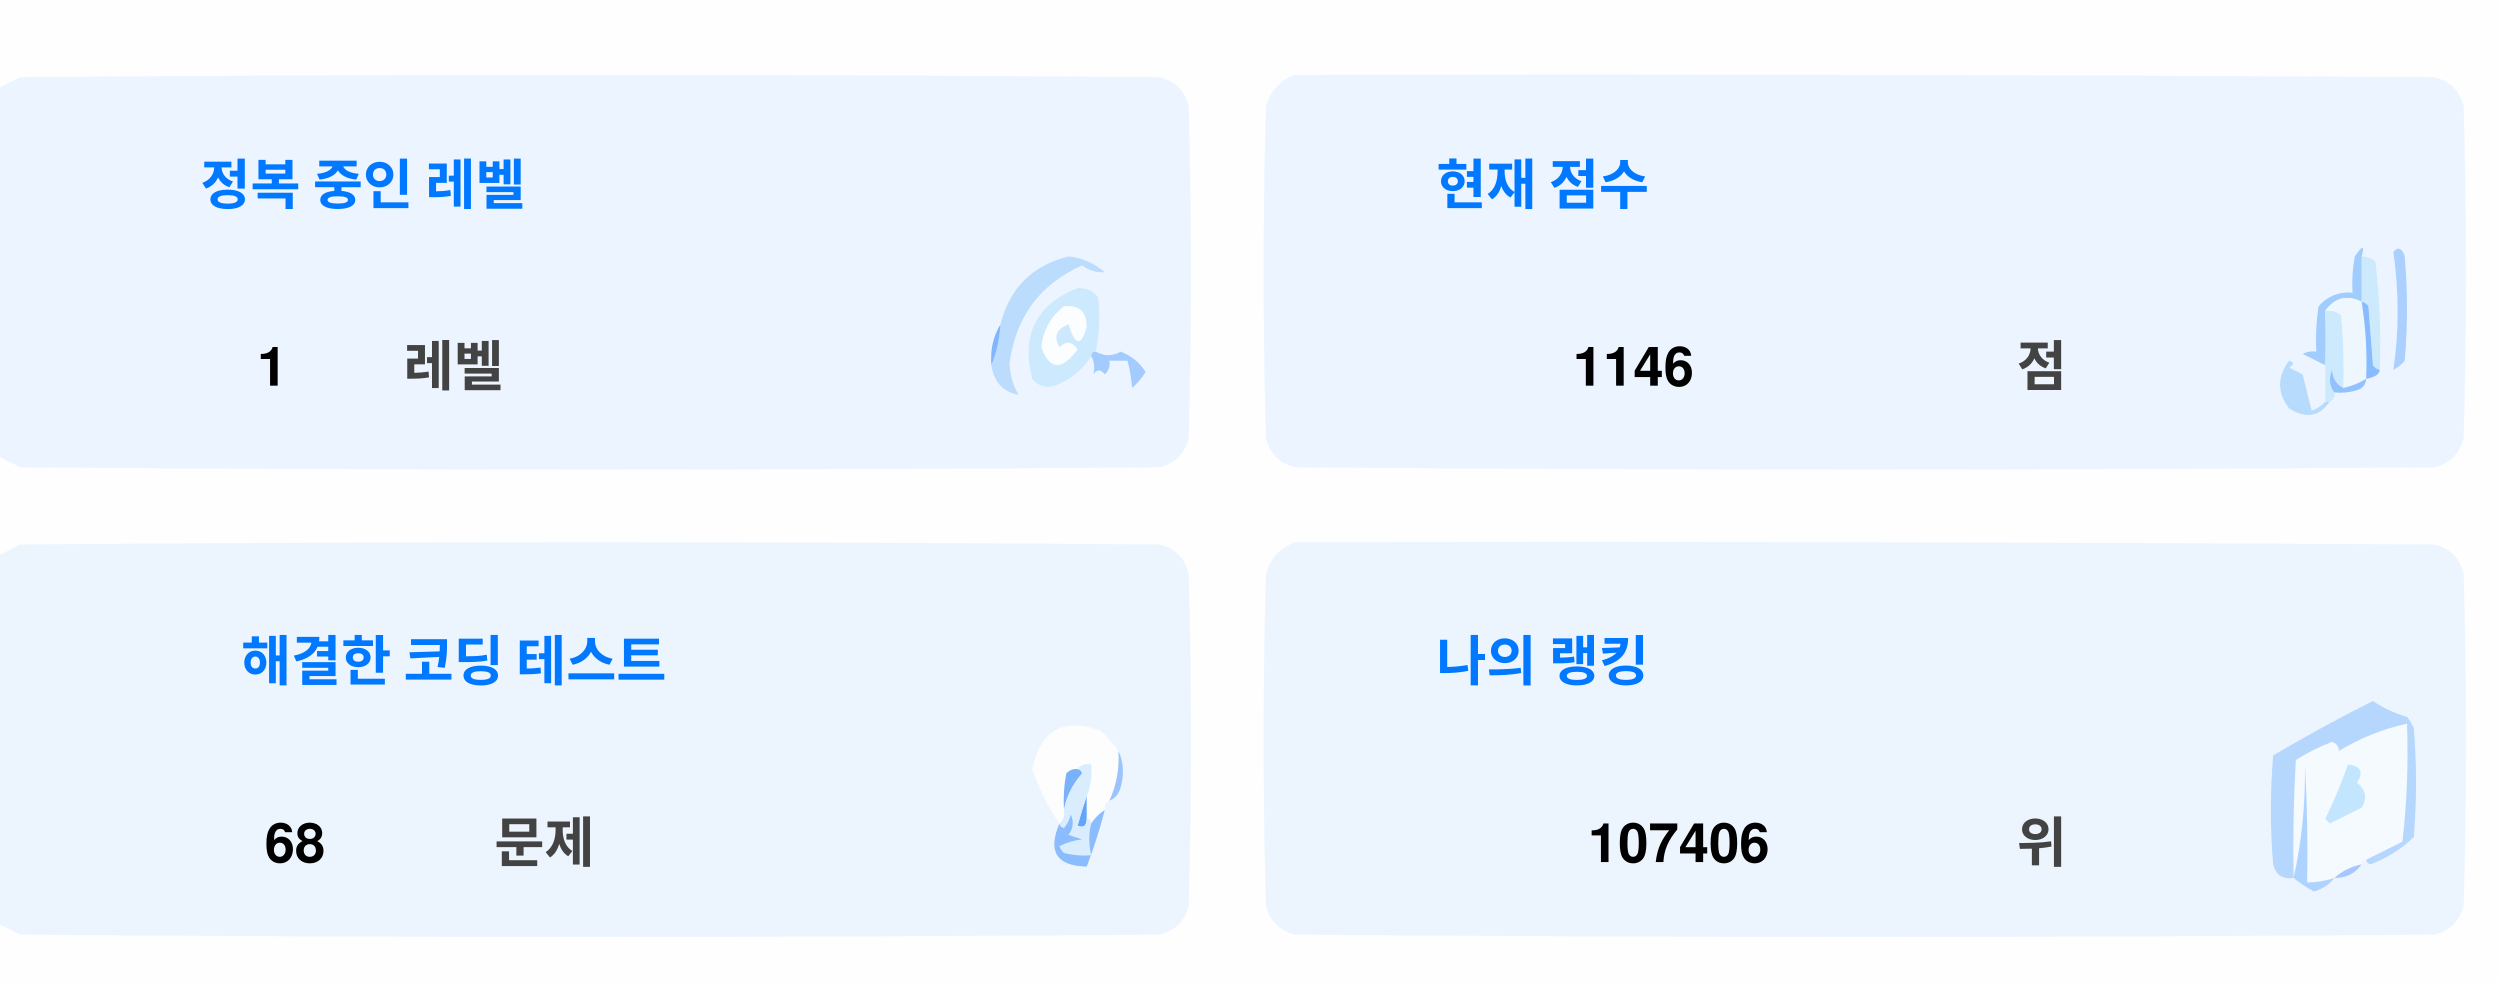
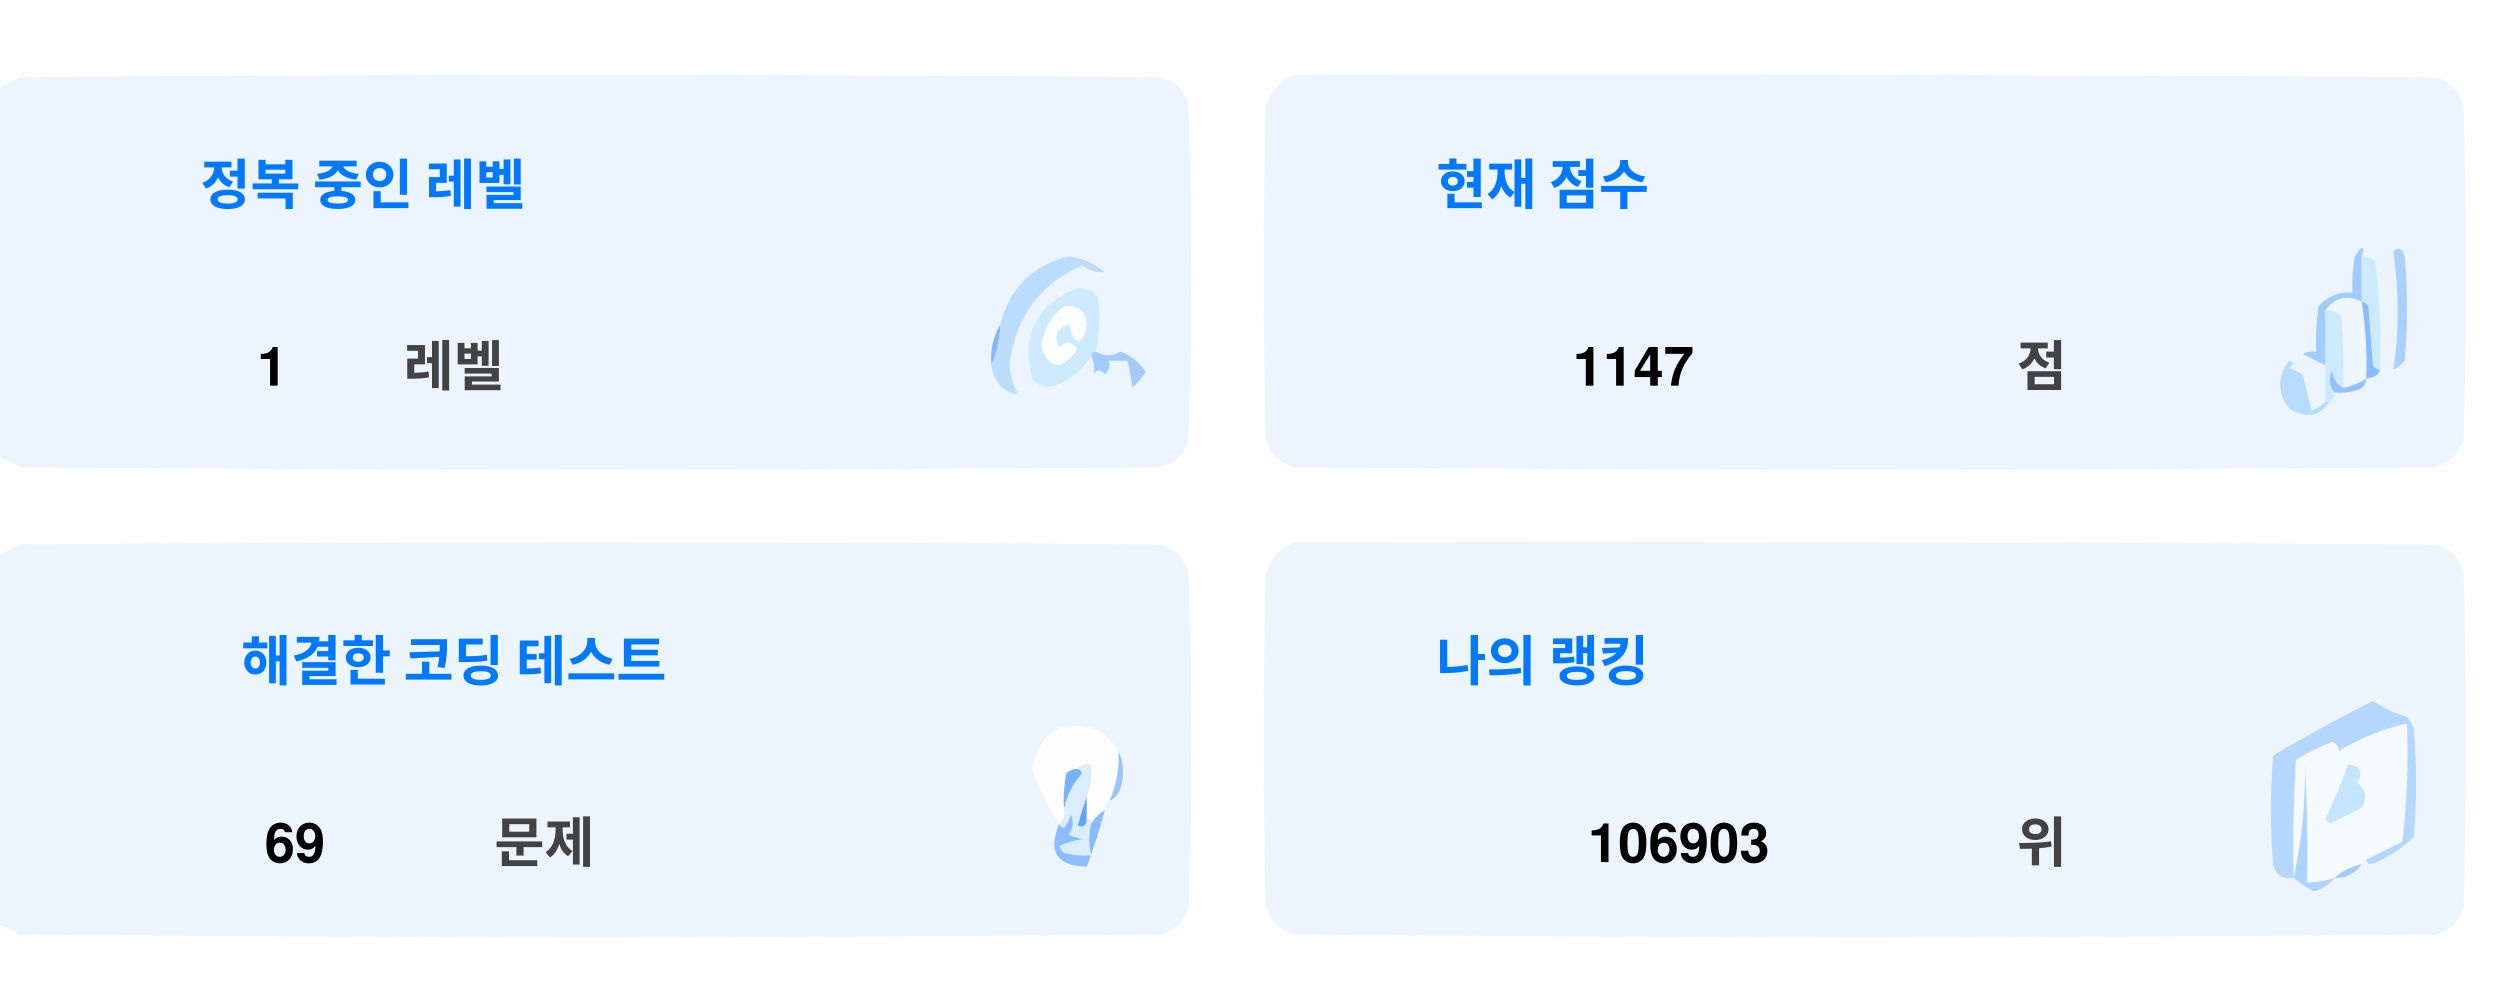
<svg xmlns="http://www.w3.org/2000/svg" version="1.1" width="551px" height="217px" style="shape-rendering:geometricPrecision; text-rendering:geometricPrecision; image-rendering:optimizeQuality; fill-rule:evenodd; clip-rule:evenodd">
  <style>.title {fill: #434343;font-size: 1rem;line-height: 1.5rem;font-weight: bold;font-family: -apple-system, BlinkMacSystemFont, Segoe UI, Helvetica, Arial, sans-serif, Apple Color Emoji, Segoe UI Emoji;}.desc {fill: #434343;font-size: 2.5rem;font-weight: bold;line-height: 1.5rem;font-family: -apple-system, BlinkMacSystemFont, Segoe UI, Helvetica, Arial, sans-serif, Apple Color Emoji, Segoe UI Emoji;}.desc-2 {fill: #434343;font-size: 1rem;font-weight: bold;line-height: 1.5rem;font-family: -apple-system, BlinkMacSystemFont, Segoe UI, Helvetica, Arial, sans-serif, Apple Color Emoji, Segoe UI Emoji;}.text, .desc {animation: twinkling 4s ease-in-out infinite;}@keyframes twinkling {40% { opacity: 1; }50% { opacity: 0.5; }60% { opacity: 1; }70% { opacity: 0.5; }80% { opacity: 1; }}</style>
  <g>
    <path style="opacity:1" fill="#fefefe" d="M -0.5,-0.5 C 183.167,-0.5 366.833,-0.5 550.5,-0.5C 550.5,71.833 550.5,144.167 550.5,216.5C 366.833,216.5 183.167,216.5 -0.5,216.5C -0.5,212.167 -0.5,207.833 -0.5,203.5C 1.14,204.32 2.807,205.153 4.5,206C 88.167,206.667 171.833,206.667 255.5,206C 259,205.167 261.167,203 262,199.5C 262.667,175.167 262.667,150.833 262,126.5C 261.167,123 259,120.833 255.5,120C 171.833,119.333 88.167,119.333 4.5,120C 2.807,120.847 1.14,121.68 -0.5,122.5C -0.5,115.167 -0.5,107.833 -0.5,100.5C 1.14,101.32 2.807,102.153 4.5,103C 88.167,103.667 171.833,103.667 255.5,103C 259,102.167 261.167,100 262,96.5C 262.667,72.167 262.667,47.833 262,23.5C 261.167,20 259,17.833 255.5,17C 171.833,16.333 88.167,16.333 4.5,17C 2.807,17.847 1.14,18.68 -0.5,19.5C -0.5,12.833 -0.5,6.167 -0.5,-0.5 Z" />
  </g>
  <g>
    <path style="opacity:1" fill="#ecf5ff" d="M -0.5,100.5 C -0.5,73.5 -0.5,46.5 -0.5,19.5C 1.14,18.68 2.807,17.847 4.5,17C 88.167,16.333 171.833,16.333 255.5,17C 259,17.833 261.167,20 262,23.5C 262.667,47.833 262.667,72.167 262,96.5C 261.167,100 259,102.167 255.5,103C 171.833,103.667 88.167,103.667 4.5,103C 2.807,102.153 1.14,101.32 -0.5,100.5 Z" />
  </g>
  <g>
    <path style="opacity:1" fill="#ecf5ff" d="M 285.5,16.5 C 369.167,16.333 452.834,16.5 536.5,17C 540,17.833 542.167,20 543,23.5C 543.667,47.833 543.667,72.167 543,96.5C 542.167,100 540,102.167 536.5,103C 452.833,103.667 369.167,103.667 285.5,103C 282,102.167 279.833,100 279,96.5C 278.333,72.167 278.333,47.833 279,23.5C 280.018,19.985 282.185,17.652 285.5,16.5 Z" />
  </g>
  <g>
    <path style="opacity:1" fill="#cdeafd" d="M 520.5,56.5 C 521.583,56.539 522.583,56.873 523.5,57.5C 524.498,65.472 524.831,73.472 524.5,81.5C 523.883,81.389 523.383,81.056 523,80.5C 522.667,76.167 522.333,71.833 522,67.5C 521.617,66.944 521.117,66.611 520.5,66.5C 520.5,63.167 520.5,59.833 520.5,56.5 Z" />
  </g>
  <g>
    <path style="opacity:1" fill="#abcfff" d="M 527.5,55.5 C 528.566,54.308 529.399,54.641 530,56.5C 530.667,64.167 530.667,71.833 530,79.5C 529.311,80.357 528.478,81.023 527.5,81.5C 528.758,73.08 528.758,64.414 527.5,55.5 Z" />
  </g>
  <g>
    <path style="opacity:1" fill="#bbdcfd" d="M 218.5,80.5 C 219.657,77.727 220.324,74.727 220.5,71.5C 222.49,63.51 227.49,58.51 235.5,56.5C 238.528,56.847 241.194,58.014 243.5,60C 241.744,60.141 240.078,59.641 238.5,58.5C 229.247,62.607 223.914,69.773 222.5,80C 222.565,82.526 223.232,84.859 224.5,87C 221.07,86.397 219.07,84.231 218.5,80.5 Z" />
  </g>
  <g>
    <path style="opacity:1" fill="#cde9fd" d="M 241.5,77.5 C 240.833,77.5 240.5,77.833 240.5,78.5C 238.628,81.529 235.961,83.695 232.5,85C 230.536,85.624 228.869,85.124 227.5,83.5C 225.021,73.791 228.354,67.124 237.5,63.5C 239.374,63.39 240.874,64.056 242,65.5C 242.497,69.524 242.331,73.524 241.5,77.5 Z" />
  </g>
  <g>
    <path style="opacity:1" fill="#fcfdfe" d="M 234.5,67.5 C 237.826,67.162 239.493,68.662 239.5,72C 238.334,76.434 237,76.267 235.5,71.5C 232.832,72.515 232.166,74.182 233.5,76.5C 235.017,75.089 236.351,75.256 237.5,77C 234.006,81.771 231.34,81.605 229.5,76.5C 229.904,72.771 231.571,69.771 234.5,67.5 Z" />
  </g>
  <g>
    <path style="opacity:1" fill="#a1ccfe" d="M 520.5,56.5 C 520.5,59.833 520.5,63.167 520.5,66.5C 517.238,64.922 514.572,65.589 512.5,68.5C 512.617,72.81 512.617,76.81 512.5,80.5C 510.86,79.68 509.193,78.847 507.5,78C 508.448,77.517 509.448,77.35 510.5,77.5C 510.335,74.15 510.502,70.817 511,67.5C 512.995,65.253 515.495,64.253 518.5,64.5C 518.336,61.813 518.503,59.146 519,56.5C 520.731,53.969 521.231,53.969 520.5,56.5 Z" />
  </g>
  <g>
    <path style="opacity:1" fill="#cde9fd" d="M 512.5,68.5 C 513.822,68.33 514.989,68.663 516,69.5C 516.499,74.823 516.666,80.156 516.5,85.5C 514.955,84.77 514.122,83.437 514,81.5C 513.22,83.387 513.387,85.054 514.5,86.5C 514.672,87.492 514.338,88.158 513.5,88.5C 513.167,88.5 512.833,88.5 512.5,88.5C 512.5,85.833 512.5,83.167 512.5,80.5C 512.617,76.81 512.617,72.81 512.5,68.5 Z" />
  </g>
  <g>
    <path style="opacity:1" fill="#eef6fe" d="M 520.5,66.5 C 521.407,72.106 521.74,77.773 521.5,83.5C 519.95,84.441 518.284,85.108 516.5,85.5C 516.666,80.156 516.499,74.823 516,69.5C 514.989,68.663 513.822,68.33 512.5,68.5C 514.572,65.589 517.238,64.922 520.5,66.5 Z" />
  </g>
  <g>
    <path style="opacity:1" fill="#88bcff" d="M 520.5,66.5 C 521.117,66.611 521.617,66.944 522,67.5C 522.333,71.833 522.667,76.167 523,80.5C 523.383,81.056 523.883,81.389 524.5,81.5C 524.445,82.469 523.445,83.136 521.5,83.5C 521.74,77.773 521.407,72.106 520.5,66.5 Z" />
  </g>
  <g>
    <path style="opacity:1" fill="#82b5fe" d="M 220.5,71.5 C 220.324,74.727 219.657,77.727 218.5,80.5C 218.215,77.171 218.882,74.171 220.5,71.5 Z" />
  </g>
  <g>
    <path style="opacity:1" fill="#a3cbfe" d="M 240.5,78.5 C 240.5,77.833 240.833,77.5 241.5,77.5C 243.391,78.536 245.224,78.536 247,77.5C 249.391,78.429 251.225,79.929 252.5,82C 251.681,83.319 250.681,84.486 249.5,85.5C 249.409,83.777 249.075,81.777 248.5,79.5C 247.167,79.5 245.833,79.5 244.5,79.5C 244.719,80.675 244.386,81.675 243.5,82.5C 242.575,81.359 241.741,81.359 241,82.5C 241.331,80.981 241.164,79.648 240.5,78.5 Z" />
  </g>
  <g>
    <path style="opacity:1" fill="#b7dbfd" d="M 512.5,88.5 C 512.833,88.5 513.167,88.5 513.5,88.5C 511.199,91.857 508.199,92.357 504.5,90C 501.872,86.535 501.872,83.035 504.5,79.5C 505.696,79.846 505.696,80.346 504.5,81C 505.5,81.5 506.5,82 507.5,82.5C 508.167,85.167 508.833,87.833 509.5,90.5C 510.739,90.058 511.739,89.391 512.5,88.5 Z" />
  </g>
  <g>
    <path style="opacity:1" fill="#92c1fe" d="M 516.5,85.5 C 518.284,85.108 519.95,84.441 521.5,83.5C 521.423,84.75 520.756,85.583 519.5,86C 517.866,86.493 516.199,86.66 514.5,86.5C 513.387,85.054 513.22,83.387 514,81.5C 514.122,83.437 514.955,84.77 516.5,85.5 Z" />
  </g>
  <g>
    <path style="opacity:1" fill="#ecf5fe" d="M -0.5,203.5 C -0.5,176.5 -0.5,149.5 -0.5,122.5C 1.14,121.68 2.807,120.847 4.5,120C 88.167,119.333 171.833,119.333 255.5,120C 259,120.833 261.167,123 262,126.5C 262.667,150.833 262.667,175.167 262,199.5C 261.167,203 259,205.167 255.5,206C 171.833,206.667 88.167,206.667 4.5,206C 2.807,205.153 1.14,204.32 -0.5,203.5 Z" />
  </g>
  <g>
    <path style="opacity:1" fill="#ecf5fe" d="M 285.5,119.5 C 369.167,119.333 452.834,119.5 536.5,120C 540,120.833 542.167,123 543,126.5C 543.667,150.833 543.667,175.167 543,199.5C 542.167,203 540,205.167 536.5,206C 452.833,206.667 369.167,206.667 285.5,206C 282,205.167 279.833,203 279,199.5C 278.333,175.167 278.333,150.833 279,126.5C 280.018,122.985 282.185,120.652 285.5,119.5 Z" />
  </g>
  <g>
    <path style="opacity:1" fill="#fdfdfe" d="M 246.5,165.5 C 246.758,169.367 246.092,173.034 244.5,176.5C 243.662,176.842 243.328,177.508 243.5,178.5C 242.272,179.306 241.272,180.306 240.5,181.5C 240.5,180.833 240.167,180.5 239.5,180.5C 239.5,178.833 239.5,177.167 239.5,175.5C 240.369,173.283 240.702,170.95 240.5,168.5C 239.209,168.263 238.209,168.596 237.5,169.5C 236.504,169.414 235.671,169.748 235,170.5C 234.503,173.146 234.336,175.813 234.5,178.5C 234.737,179.791 234.404,180.791 233.5,181.5C 230.986,177.806 228.986,173.806 227.5,169.5C 229.309,160.957 234.309,158.124 242.5,161C 244.07,162.397 245.404,163.897 246.5,165.5 Z" />
  </g>
  <g>
    <path style="opacity:1" fill="#f5faff" d="M 521.5,189.5 C 520.833,189.5 520.5,189.833 520.5,190.5C 518.181,190.992 516.181,191.992 514.5,193.5C 512.565,194.15 510.565,194.483 508.5,194.5C 508.666,185.827 508.5,177.16 508,168.5C 508.141,177.227 507.308,185.56 505.5,193.5C 505.334,184.827 505.5,176.16 506,167.5C 508.527,165.903 511.194,164.57 514,163.5C 515.011,163.892 515.511,164.559 515.5,165.5C 520.21,162.641 525.21,160.641 530.5,159.5C 530.831,168.192 530.498,176.859 529.5,185.5C 526.807,186.847 524.14,188.18 521.5,189.5 Z" />
  </g>
  <g>
    <path style="opacity:1" fill="#b6d7fd" d="M 521.5,189.5 C 524.14,188.18 526.807,186.847 529.5,185.5C 530.498,176.859 530.831,168.192 530.5,159.5C 525.21,160.641 520.21,162.641 515.5,165.5C 515.511,164.559 515.011,163.892 514,163.5C 511.194,164.57 508.527,165.903 506,167.5C 505.5,176.16 505.334,184.827 505.5,193.5C 503.089,193.863 501.589,192.863 501,190.5C 500.333,182.5 500.333,174.5 501,166.5C 508.173,162.246 515.507,158.246 523,154.5C 525.304,156.068 527.804,157.235 530.5,158C 531.126,158.75 531.626,159.584 532,160.5C 532.667,168.5 532.667,176.5 532,184.5C 529.292,187.111 526.125,189.111 522.5,190.5C 521.893,190.376 521.56,190.043 521.5,189.5 Z" />
  </g>
  <g>
    <path style="opacity:1" fill="#c3e5fe" d="M 517.5,168.5 C 520.317,168.801 520.984,170.134 519.5,172.5C 521.439,174.122 521.772,175.956 520.5,178C 518.167,179.167 515.833,180.333 513.5,181.5C 513.167,181.167 512.833,180.833 512.5,180.5C 514.414,176.515 516.081,172.515 517.5,168.5 Z" />
  </g>
  <g>
    <path style="opacity:1" fill="#7ab1fc" d="M 237.5,169.5 C 238.043,169.56 238.376,169.893 238.5,170.5C 236.395,172.836 235.062,175.503 234.5,178.5C 234.336,175.813 234.503,173.146 235,170.5C 235.671,169.748 236.504,169.414 237.5,169.5 Z" />
  </g>
  <g>
    <path style="opacity:1" fill="#afd3ff" d="M 514.5,193.5 C 513.378,194.947 511.878,195.947 510,196.5C 508.348,195.601 506.848,194.601 505.5,193.5C 507.308,185.56 508.141,177.227 508,168.5C 508.5,177.16 508.666,185.827 508.5,194.5C 510.565,194.483 512.565,194.15 514.5,193.5 Z" />
  </g>
  <g>
    <path style="opacity:1" fill="#9cc3fd" d="M 246.5,165.5 C 247.634,167.966 247.801,170.633 247,173.5C 246.623,174.942 245.79,175.942 244.5,176.5C 246.092,173.034 246.758,169.367 246.5,165.5 Z" />
  </g>
  <g>
    <path style="opacity:1" fill="#62a6fc" d="M 239.5,175.5 C 239.5,177.167 239.5,178.833 239.5,180.5C 239.483,182.028 238.816,182.528 237.5,182C 238.117,179.723 238.784,177.556 239.5,175.5 Z" />
  </g>
  <g>
    <path style="opacity:1" fill="#daedfe" d="M 237.5,169.5 C 238.209,168.596 239.209,168.263 240.5,168.5C 240.702,170.95 240.369,173.283 239.5,175.5C 238.784,177.556 238.117,179.723 237.5,182C 238.816,182.528 239.483,182.028 239.5,180.5C 240.167,180.5 240.5,180.833 240.5,181.5C 239.918,183.669 239.918,186.002 240.5,188.5C 238.473,188.662 236.473,188.495 234.5,188C 234.043,187.586 233.709,187.086 233.5,186.5C 235.078,185.702 236.744,185.202 238.5,185C 237.5,184.667 236.5,184.333 235.5,184C 236.554,182.612 236.72,181.112 236,179.5C 235.751,180.624 235.251,181.624 234.5,182.5C 233.893,182.376 233.56,182.043 233.5,181.5C 234.404,180.791 234.737,179.791 234.5,178.5C 235.062,175.503 236.395,172.836 238.5,170.5C 238.376,169.893 238.043,169.56 237.5,169.5 Z" />
  </g>
  <g>
    <path style="opacity:1" fill="#8bbcfd" d="M 243.5,178.5 C 242.395,182.803 241.062,186.969 239.5,191C 232.857,190.847 230.857,187.68 233.5,181.5C 233.56,182.043 233.893,182.376 234.5,182.5C 235.251,181.624 235.751,180.624 236,179.5C 236.72,181.112 236.554,182.612 235.5,184C 236.5,184.333 237.5,184.667 238.5,185C 236.744,185.202 235.078,185.702 233.5,186.5C 233.709,187.086 234.043,187.586 234.5,188C 236.473,188.495 238.473,188.662 240.5,188.5C 239.918,186.002 239.918,183.669 240.5,181.5C 241.272,180.306 242.272,179.306 243.5,178.5 Z" />
  </g>
  <g>
    <path style="opacity:1" fill="#a4c8ff" d="M 520.5,190.5 C 519.089,192.539 517.089,193.539 514.5,193.5C 516.181,191.992 518.181,190.992 520.5,190.5 Z" />
  </g>
  <text text-anchor="middle" x="80" y="45" class="title" style="fill:#0078ff;" stroke="#none" stroke-width="1">정복 중인 레벨</text>
  <text text-anchor="middle" x="60" y="85" class="desc" style="fill:#000000;" stroke="#none" stroke-width="1">1</text>
  <text text-anchor="middle" x="100" y="85" class="desc-2" style="fill:#434343;" stroke="#none" stroke-width="1">레벨</text>
  <text text-anchor="middle" x="340" y="45" class="title" style="fill:#0078ff;" stroke="#none" stroke-width="1">현재 점수</text>
-   <text text-anchor="middle" x="360" y="85" class="desc" style="fill:#000000;" stroke="#none" stroke-width="1">1146</text>
+   <text text-anchor="middle" x="360" y="85" class="desc" style="fill:#000000;" stroke="#none" stroke-width="1">1147</text>
  <text text-anchor="middle" x="450" y="85" class="desc-2" style="fill:#434343;" stroke="#none" stroke-width="1">점</text>
  <text text-anchor="middle" x="100" y="150" class="title" style="fill:#0078ff;" stroke="#none" stroke-width="1">해결한 코딩 테스트</text>
-   <text text-anchor="middle" x="65" y="190" class="desc" style="fill:#000000;" stroke="#none" stroke-width="1">68</text>
+   <text text-anchor="middle" x="65" y="190" class="desc" style="fill:#000000;" stroke="#none" stroke-width="1">69</text>
  <text text-anchor="middle" x="120" y="190" class="desc-2" style="fill:#434343;" stroke="#none" stroke-width="1">문제</text>
  <text text-anchor="middle" x="340" y="150" class="title" style="fill:#0078ff;" stroke="#none" stroke-width="1">나의 랭킹</text>
-   <text text-anchor="middle" x="370" y="190" class="desc" style="fill:#000000;" stroke="#none" stroke-width="1">107406</text>
+   <text text-anchor="middle" x="370" y="190" class="desc" style="fill:#000000;" stroke="#none" stroke-width="1">106903</text>
  <text text-anchor="middle" x="450" y="190" class="desc-2" style="fill:#434343;" stroke="#none" stroke-width="1">위</text>
</svg>
